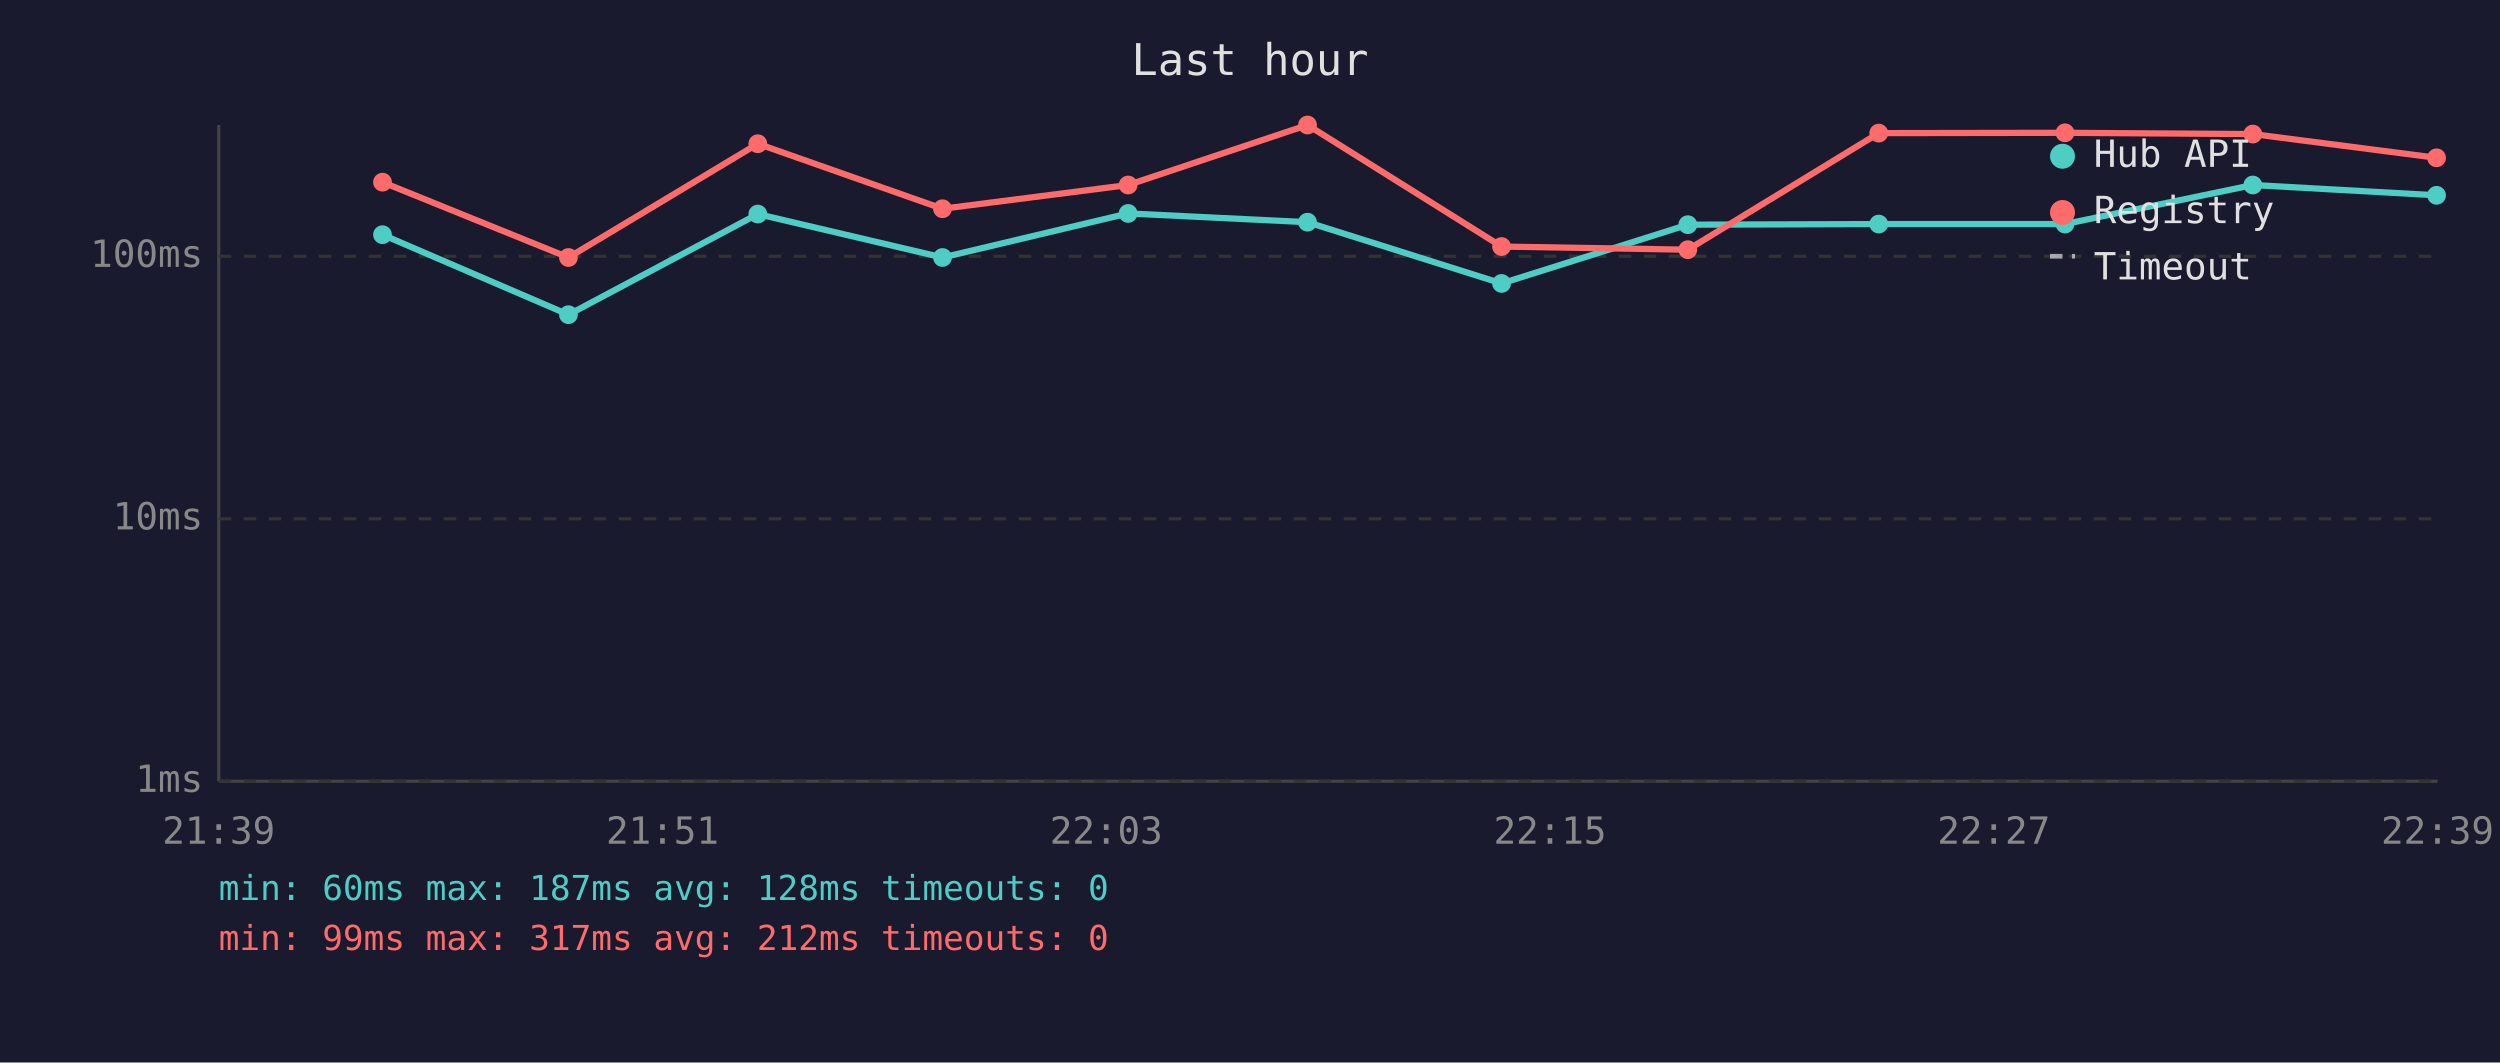
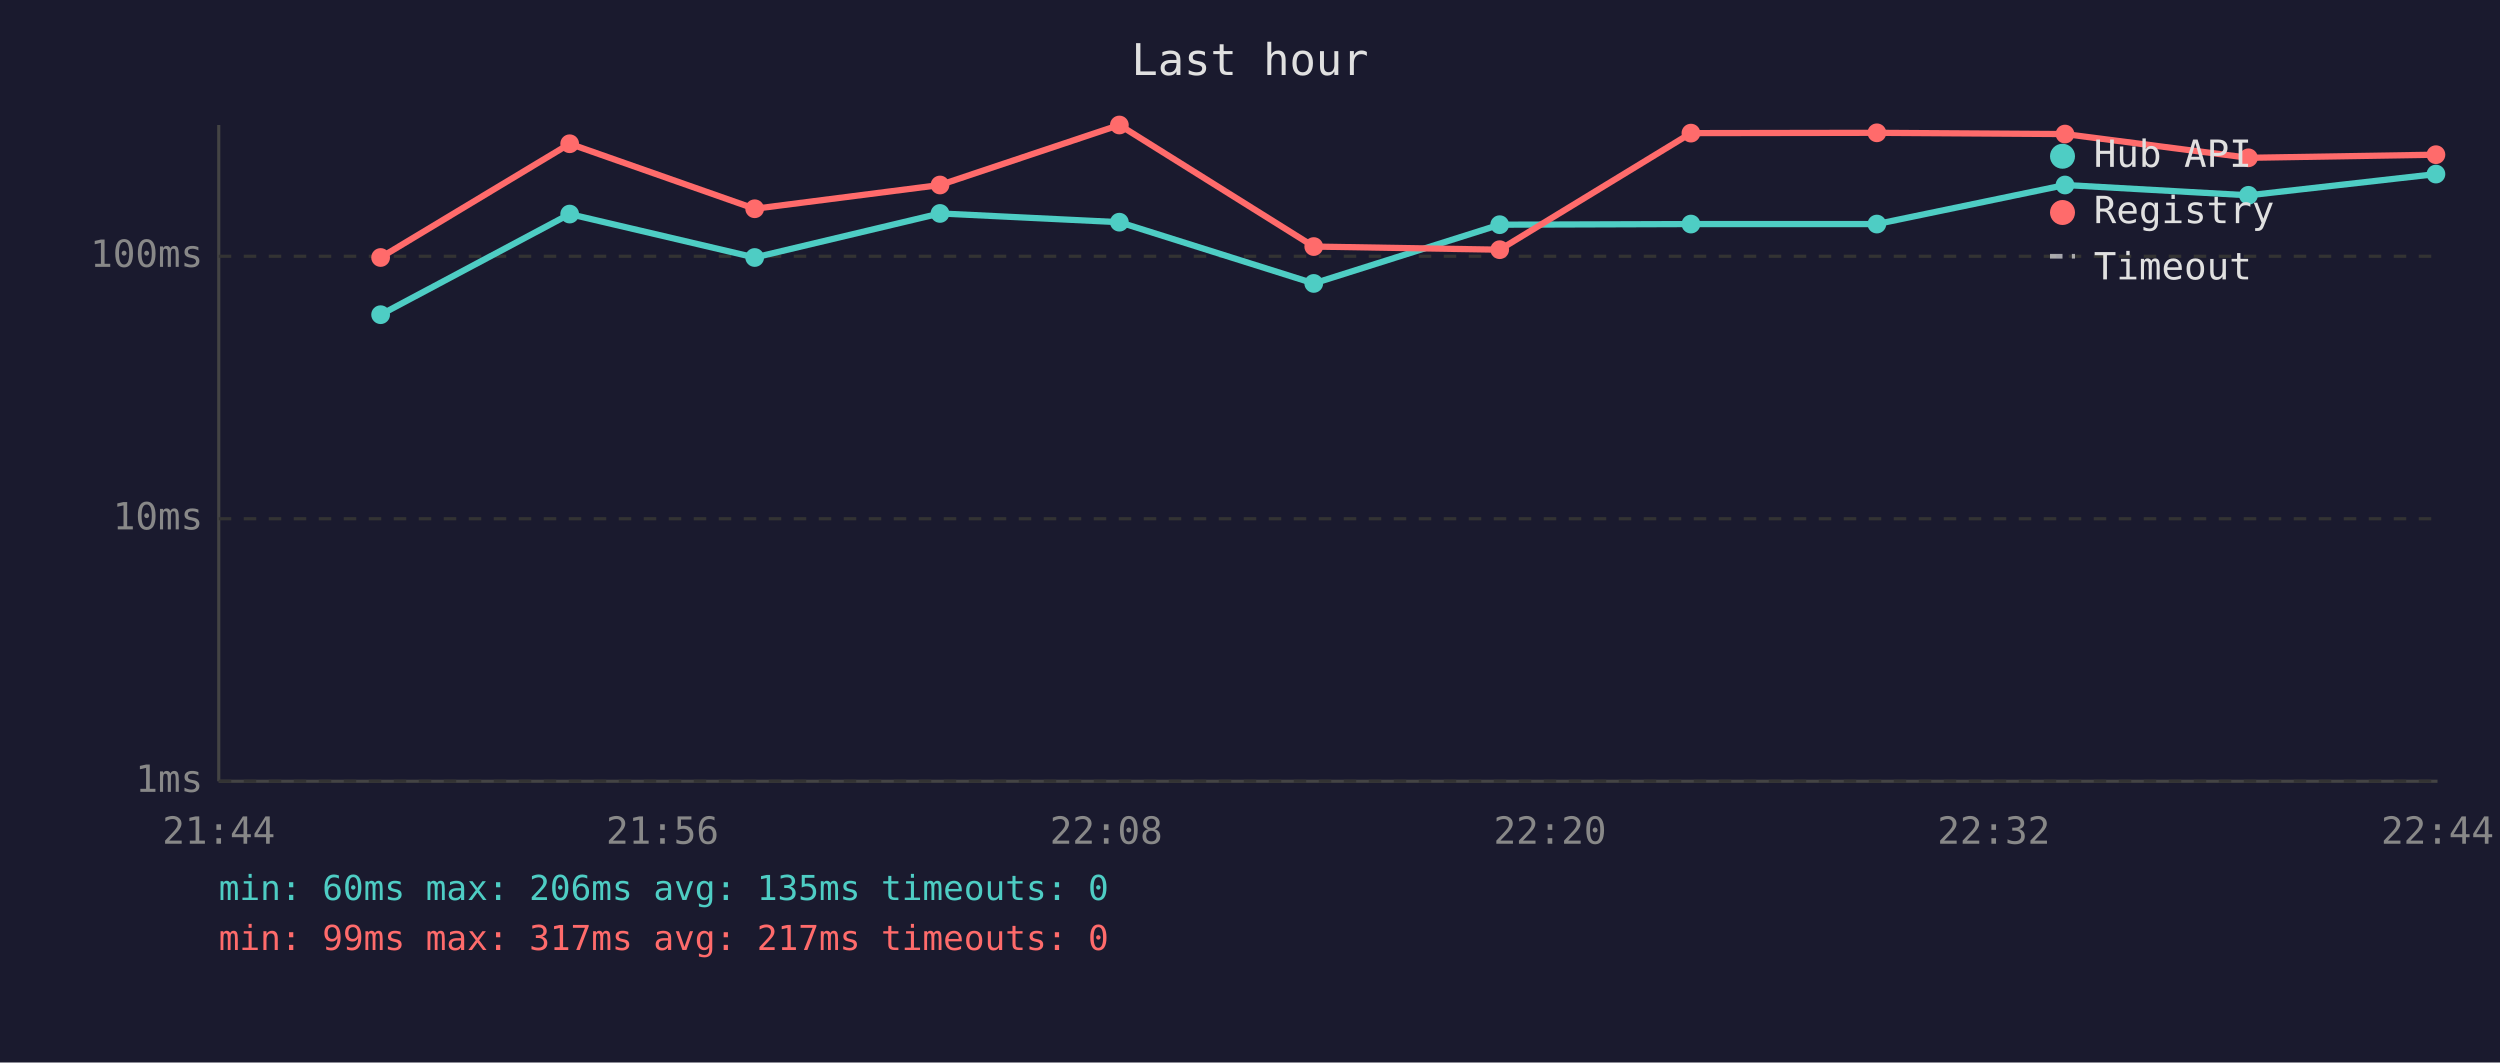
<svg xmlns="http://www.w3.org/2000/svg" viewBox="0 0 800 340" font-family="monospace" font-size="12">
  <rect width="800" height="340" fill="#1a1a2e" />
  <text x="400" y="24" fill="#e0e0e0" font-size="14" text-anchor="middle">Last hour</text>
  <line x1="70" y1="40" x2="70" y2="250" stroke="#444" stroke-width="1" />
  <line x1="70" y1="250" x2="780" y2="250" stroke="#444" stroke-width="1" />
  <line x1="70" y1="250" x2="780" y2="250" stroke="#333" stroke-width="1" stroke-dasharray="4" />
  <text x="65" y="250" fill="#888" text-anchor="end" dominant-baseline="middle">1ms</text>
  <line x1="70" y1="166" x2="780" y2="166" stroke="#333" stroke-width="1" stroke-dasharray="4" />
  <text x="65" y="166" fill="#888" text-anchor="end" dominant-baseline="middle">10ms</text>
  <line x1="70" y1="82" x2="780" y2="82" stroke="#333" stroke-width="1" stroke-dasharray="4" />
  <text x="65" y="82" fill="#888" text-anchor="end" dominant-baseline="middle">100ms</text>
-   <text x="70" y="270" fill="#888" text-anchor="middle">21:39</text>
-   <text x="212" y="270" fill="#888" text-anchor="middle">21:51</text>
-   <text x="354" y="270" fill="#888" text-anchor="middle">22:03</text>
-   <text x="496" y="270" fill="#888" text-anchor="middle">22:15</text>
-   <text x="638" y="270" fill="#888" text-anchor="middle">22:27</text>
-   <text x="780" y="270" fill="#888" text-anchor="middle">22:39</text>
-   <polyline points="122.4,75.1 181.9,100.7 242.5,68.5 301.6,82.4 361.0,68.3 418.4,71.1 480.5,90.7 540.1,71.9 601.2,71.7 660.8,71.7 720.9,59.2 779.7,62.5" fill="none" stroke="#4ecdc4" stroke-width="2" opacity="1" />
-   <circle cx="122.4" cy="75.1" r="3" fill="#4ecdc4" />
-   <circle cx="181.9" cy="100.7" r="3" fill="#4ecdc4" />
-   <circle cx="242.5" cy="68.5" r="3" fill="#4ecdc4" />
-   <circle cx="301.6" cy="82.4" r="3" fill="#4ecdc4" />
-   <circle cx="361.0" cy="68.3" r="3" fill="#4ecdc4" />
-   <circle cx="418.4" cy="71.1" r="3" fill="#4ecdc4" />
-   <circle cx="480.5" cy="90.7" r="3" fill="#4ecdc4" />
-   <circle cx="540.1" cy="71.9" r="3" fill="#4ecdc4" />
-   <circle cx="601.2" cy="71.7" r="3" fill="#4ecdc4" />
-   <circle cx="660.8" cy="71.7" r="3" fill="#4ecdc4" />
-   <circle cx="720.9" cy="59.2" r="3" fill="#4ecdc4" />
-   <circle cx="779.7" cy="62.5" r="3" fill="#4ecdc4" />
-   <polyline points="122.4,58.3 181.9,82.4 242.5,46.0 301.6,66.8 361.0,59.2 418.4,40.0 480.5,78.9 540.1,79.9 601.2,42.6 660.8,42.5 720.9,42.9 779.7,50.5" fill="none" stroke="#ff6b6b" stroke-width="2" opacity="1" />
-   <circle cx="122.4" cy="58.3" r="3" fill="#ff6b6b" />
-   <circle cx="181.9" cy="82.4" r="3" fill="#ff6b6b" />
-   <circle cx="242.5" cy="46.0" r="3" fill="#ff6b6b" />
-   <circle cx="301.6" cy="66.8" r="3" fill="#ff6b6b" />
-   <circle cx="361.0" cy="59.2" r="3" fill="#ff6b6b" />
-   <circle cx="418.4" cy="40.0" r="3" fill="#ff6b6b" />
-   <circle cx="480.5" cy="78.9" r="3" fill="#ff6b6b" />
-   <circle cx="540.1" cy="79.9" r="3" fill="#ff6b6b" />
-   <circle cx="601.2" cy="42.6" r="3" fill="#ff6b6b" />
-   <circle cx="660.8" cy="42.5" r="3" fill="#ff6b6b" />
-   <circle cx="720.9" cy="42.9" r="3" fill="#ff6b6b" />
-   <circle cx="779.7" cy="50.5" r="3" fill="#ff6b6b" />
+   <text x="70" y="270" fill="#888" text-anchor="middle">21:44</text>
+   <text x="212" y="270" fill="#888" text-anchor="middle">21:56</text>
+   <text x="354" y="270" fill="#888" text-anchor="middle">22:08</text>
+   <text x="496" y="270" fill="#888" text-anchor="middle">22:20</text>
+   <text x="638" y="270" fill="#888" text-anchor="middle">22:32</text>
+   <text x="780" y="270" fill="#888" text-anchor="middle">22:44</text>
+   <polyline points="121.8,100.7 182.3,68.5 241.5,82.4 300.8,68.3 358.2,71.1 420.4,90.7 479.9,71.9 541.1,71.7 600.6,71.7 660.8,59.2 719.5,62.5 779.5,55.7" fill="none" stroke="#4ecdc4" stroke-width="2" opacity="1" />
+   <circle cx="121.8" cy="100.7" r="3" fill="#4ecdc4" />
+   <circle cx="182.3" cy="68.5" r="3" fill="#4ecdc4" />
+   <circle cx="241.5" cy="82.4" r="3" fill="#4ecdc4" />
+   <circle cx="300.8" cy="68.3" r="3" fill="#4ecdc4" />
+   <circle cx="358.2" cy="71.1" r="3" fill="#4ecdc4" />
+   <circle cx="420.4" cy="90.7" r="3" fill="#4ecdc4" />
+   <circle cx="479.9" cy="71.9" r="3" fill="#4ecdc4" />
+   <circle cx="541.1" cy="71.7" r="3" fill="#4ecdc4" />
+   <circle cx="600.6" cy="71.7" r="3" fill="#4ecdc4" />
+   <circle cx="660.8" cy="59.2" r="3" fill="#4ecdc4" />
+   <circle cx="719.5" cy="62.5" r="3" fill="#4ecdc4" />
+   <circle cx="779.5" cy="55.7" r="3" fill="#4ecdc4" />
+   <polyline points="121.8,82.4 182.3,46.0 241.5,66.8 300.8,59.2 358.2,40.0 420.4,78.9 479.9,79.9 541.1,42.6 600.6,42.5 660.8,42.9 719.5,50.5 779.5,49.5" fill="none" stroke="#ff6b6b" stroke-width="2" opacity="1" />
+   <circle cx="121.8" cy="82.4" r="3" fill="#ff6b6b" />
+   <circle cx="182.3" cy="46.0" r="3" fill="#ff6b6b" />
+   <circle cx="241.5" cy="66.8" r="3" fill="#ff6b6b" />
+   <circle cx="300.8" cy="59.2" r="3" fill="#ff6b6b" />
+   <circle cx="358.2" cy="40.0" r="3" fill="#ff6b6b" />
+   <circle cx="420.4" cy="78.9" r="3" fill="#ff6b6b" />
+   <circle cx="479.9" cy="79.9" r="3" fill="#ff6b6b" />
+   <circle cx="541.1" cy="42.6" r="3" fill="#ff6b6b" />
+   <circle cx="600.6" cy="42.5" r="3" fill="#ff6b6b" />
+   <circle cx="660.8" cy="42.9" r="3" fill="#ff6b6b" />
+   <circle cx="719.5" cy="50.5" r="3" fill="#ff6b6b" />
+   <circle cx="779.5" cy="49.5" r="3" fill="#ff6b6b" />
  <circle cx="660" cy="50" r="4" fill="#4ecdc4" />
  <text x="670" y="50" fill="#e0e0e0" dominant-baseline="middle">Hub API</text>
  <circle cx="660" cy="68" r="4" fill="#ff6b6b" />
  <text x="670" y="68" fill="#e0e0e0" dominant-baseline="middle">Registry</text>
  <line x1="656" y1="82" x2="664" y2="82" stroke="#e0e0e0" stroke-width="1.5" stroke-dasharray="4,3" opacity="0.7" />
  <text x="670" y="86" fill="#e0e0e0" dominant-baseline="middle">Timeout</text>
-   <text x="70" y="288" fill="#4ecdc4" font-size="11">min: 60ms  max: 187ms  avg: 128ms  timeouts: 0</text>
-   <text x="70" y="304" fill="#ff6b6b" font-size="11">min: 99ms  max: 317ms  avg: 212ms  timeouts: 0</text>
+   <text x="70" y="288" fill="#4ecdc4" font-size="11">min: 60ms  max: 206ms  avg: 135ms  timeouts: 0</text>
+   <text x="70" y="304" fill="#ff6b6b" font-size="11">min: 99ms  max: 317ms  avg: 217ms  timeouts: 0</text>
</svg>
